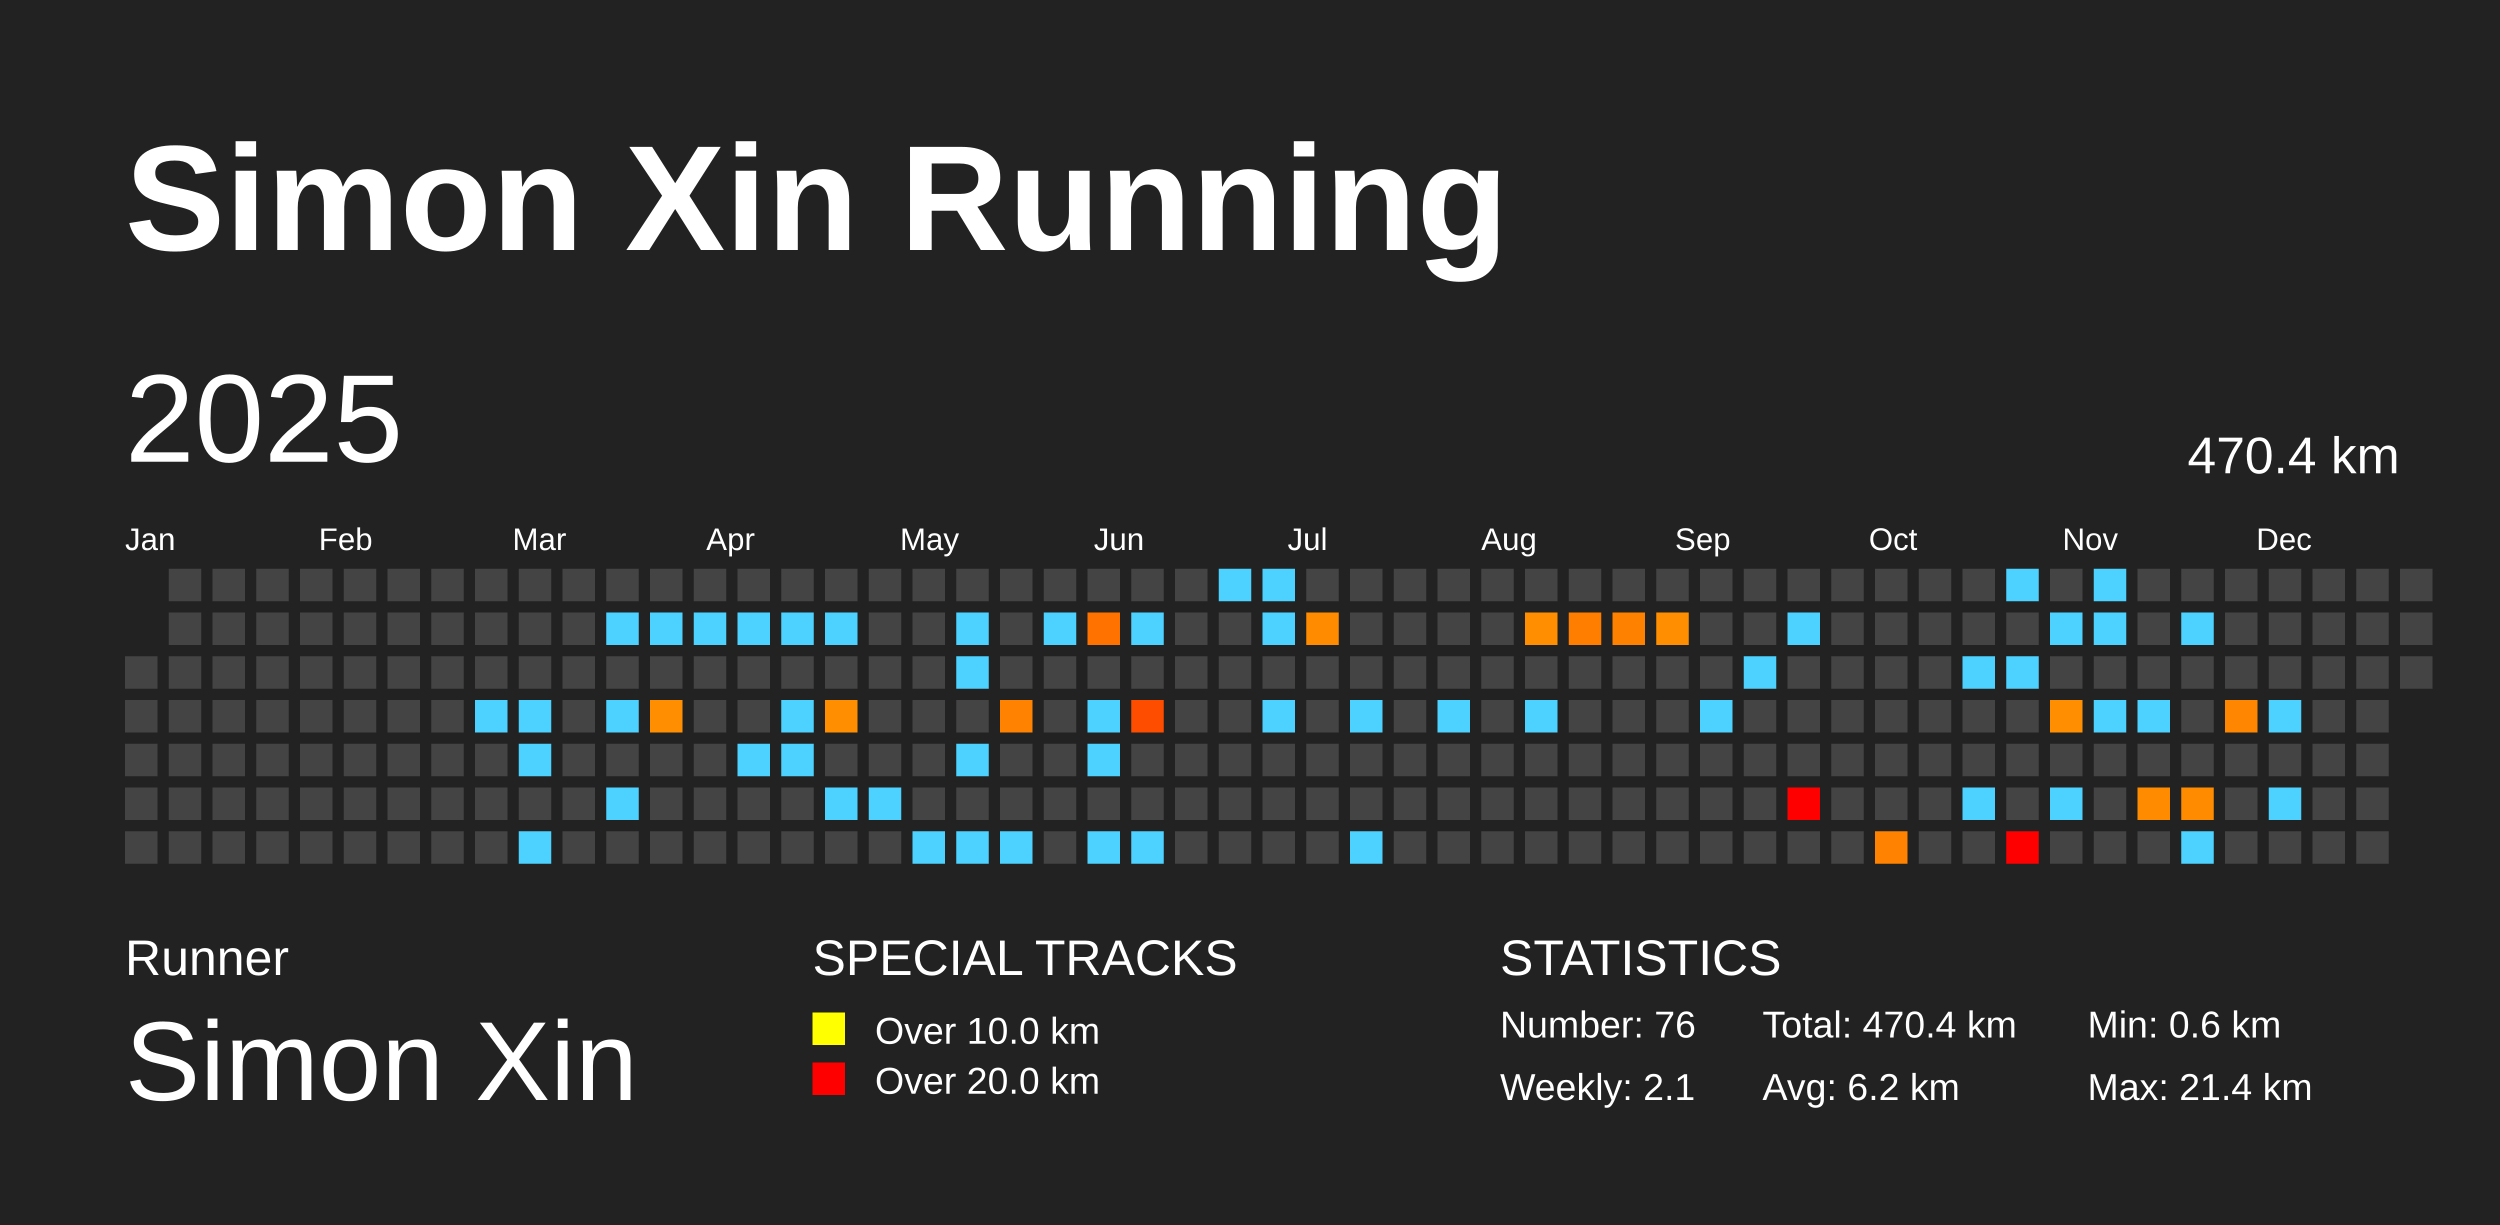
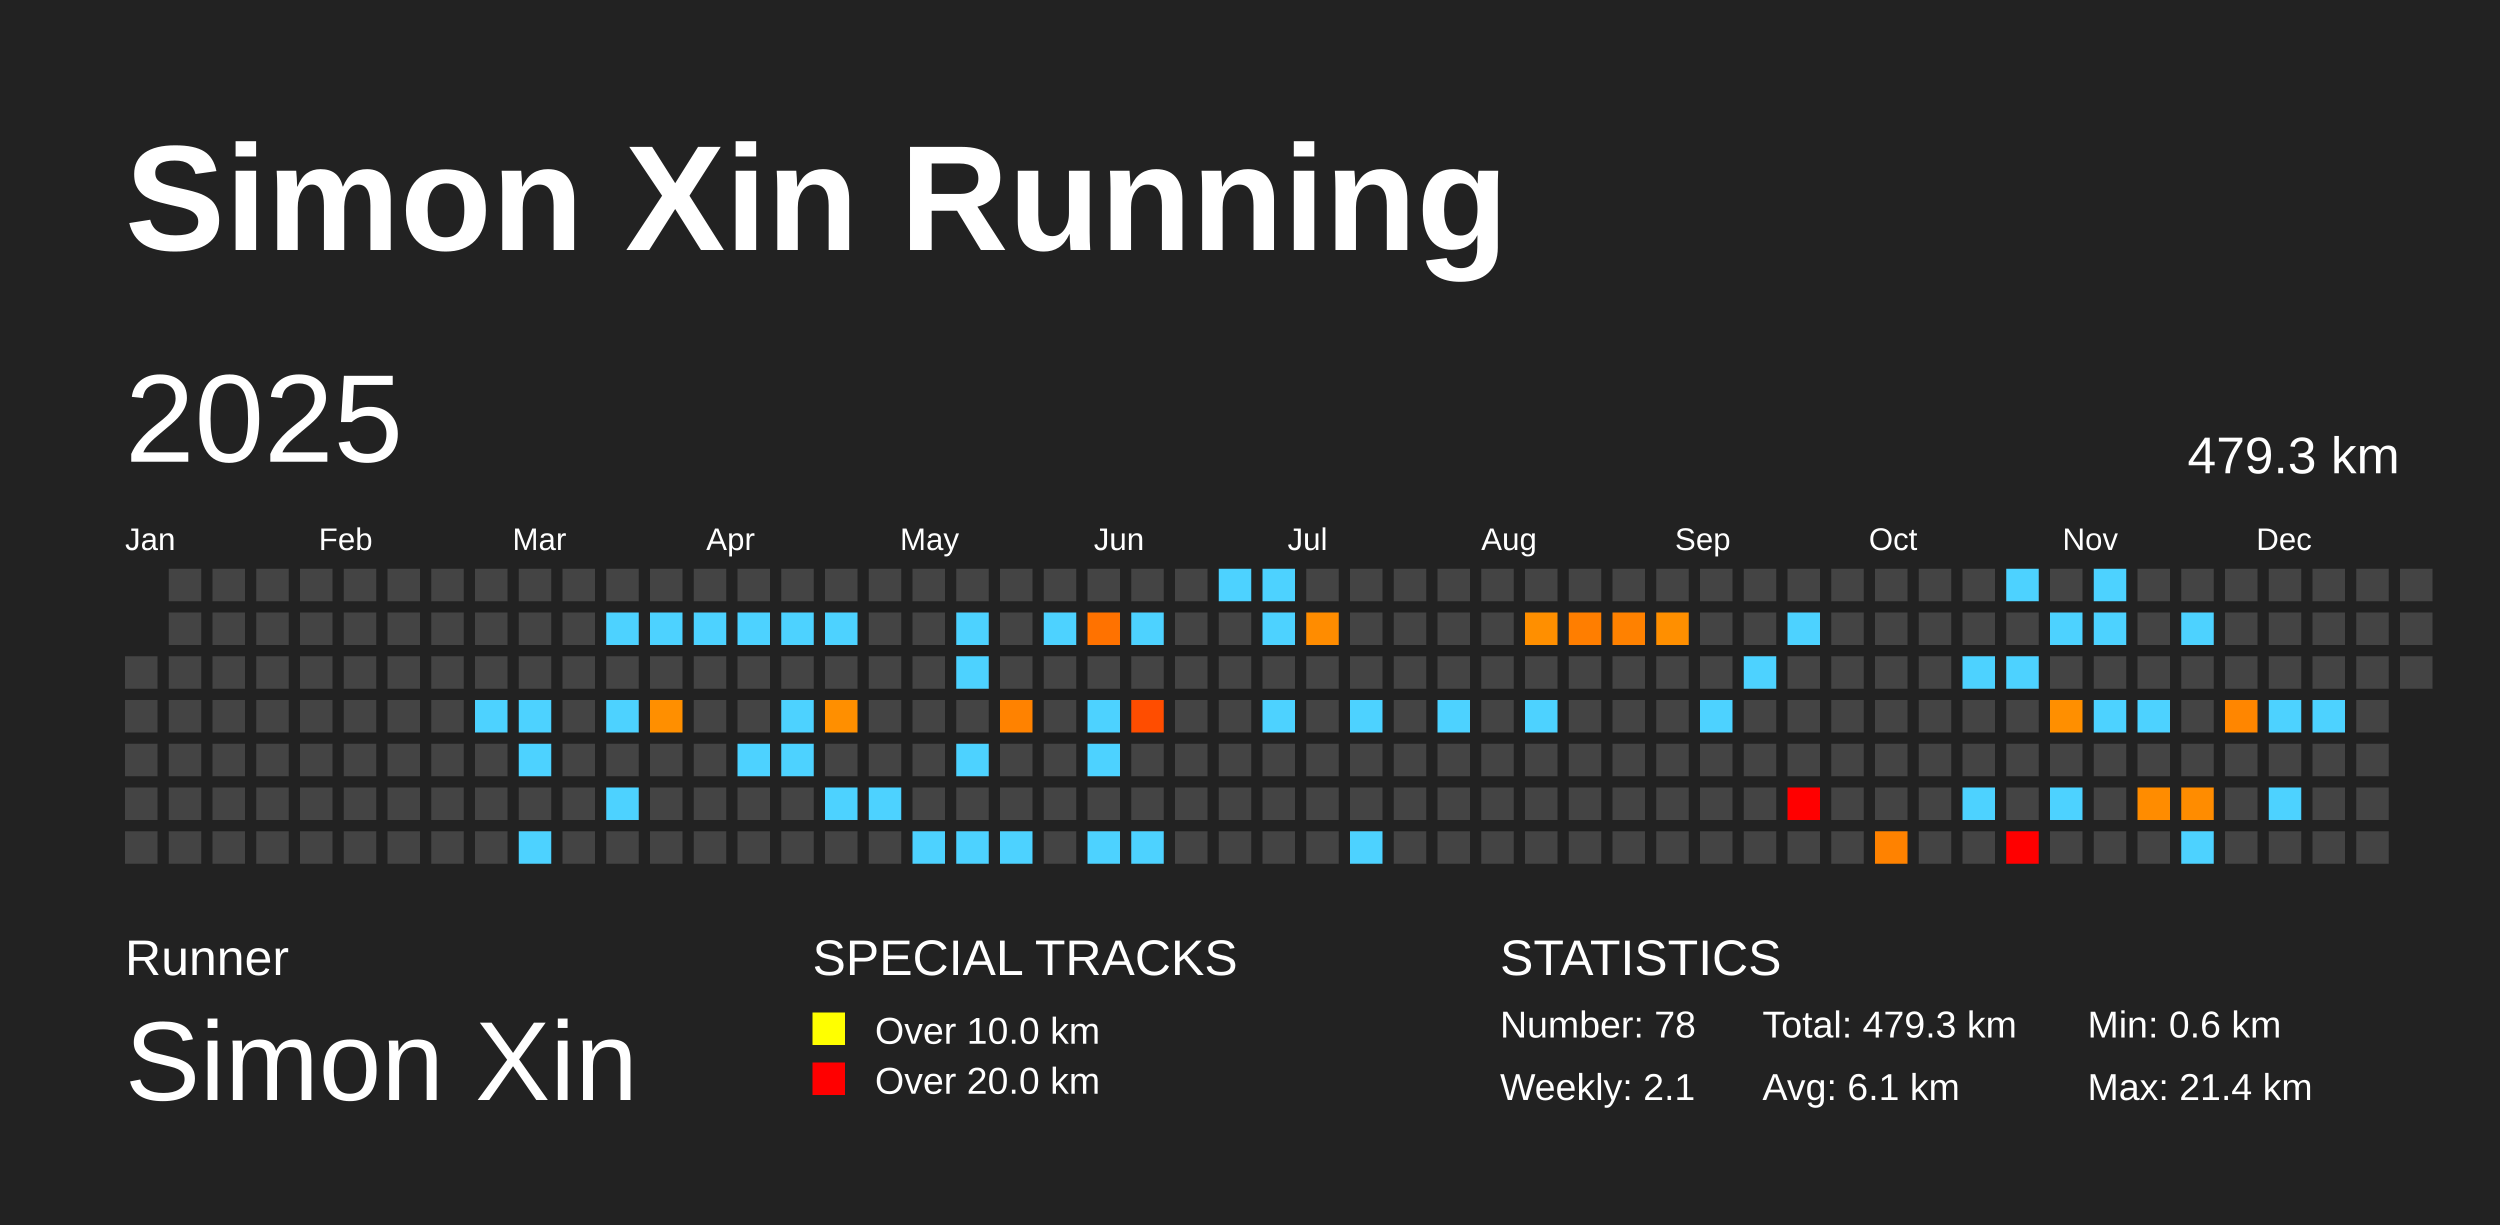
<svg xmlns="http://www.w3.org/2000/svg" baseProfile="full" height="98mm" version="1.1" viewBox="0,0,200,98" width="200mm">
  <defs />
  <rect fill="#222222" height="98" width="200" x="0" y="0" />
  <text fill="#FFFFFF" style="font-size:12px; font-family:Arial; font-weight:bold;" x="10" y="20">Simon Xin Running</text>
  <text fill="#FFFFFF" style="font-size:4px; font-family:Arial" x="10" y="78">Runner</text>
  <text fill="#FFFFFF" style="font-size:9px; font-family:Arial" x="10" y="88">Simon Xin</text>
  <text fill="#FFFFFF" style="font-size:4px; font-family:Arial" x="65" y="78">SPECIAL TRACKS</text>
  <rect fill="yellow" height="2.6" width="2.6" x="65" y="81" />
  <text fill="#FFFFFF" style="font-size:3px; font-family:Arial" x="70" y="83.5">Over 10.0 km</text>
  <rect fill="red" height="2.6" width="2.6" x="65" y="85" />
  <text fill="#FFFFFF" style="font-size:3px; font-family:Arial" x="70" y="87.5">Over 20.0 km</text>
  <text fill="#FFFFFF" style="font-size:4px; font-family:Arial" x="120" y="78">STATISTICS</text>
-   <text fill="#FFFFFF" style="font-size:3px; font-family:Arial" x="120" y="83">Number: 76</text>
+   <text fill="#FFFFFF" style="font-size:3px; font-family:Arial" x="120" y="83">Number: 78</text>
  <text fill="#FFFFFF" style="font-size:3px; font-family:Arial" x="120" y="88">Weekly: 2.1</text>
-   <text fill="#FFFFFF" style="font-size:3px; font-family:Arial" x="141" y="83">Total: 470.4 km</text>
-   <text fill="#FFFFFF" style="font-size:3px; font-family:Arial" x="141" y="88">Avg: 6.2 km</text>
+   <text fill="#FFFFFF" style="font-size:3px; font-family:Arial" x="141" y="83">Total: 479.3 km</text>
+   <text fill="#FFFFFF" style="font-size:3px; font-family:Arial" x="141" y="88">Avg: 6.1 km</text>
  <text fill="#FFFFFF" style="font-size:3px; font-family:Arial" x="167" y="83">Min: 0.6 km</text>
  <text fill="#FFFFFF" style="font-size:3px; font-family:Arial" x="167" y="88">Max: 21.4 km</text>
  <text dominant-baseline="hanging" fill="#FFFFFF" style="font-size:10.0px; font-family:Arial;" x="10" y="30">2025</text>
-   <text dominant-baseline="hanging" fill="#FFFFFF" style="font-size:4.125px; font-family:Arial;" x="175" y="35">470.4 km</text>
+   <text dominant-baseline="hanging" fill="#FFFFFF" style="font-size:4.125px; font-family:Arial;" x="175" y="35">479.3 km</text>
  <text fill="#FFFFFF" style="font-size:2.5px; font-family:Arial" x="10.0" y="44">Jan</text>
  <text fill="#FFFFFF" style="font-size:2.5px; font-family:Arial" x="25.5" y="44">Feb</text>
  <text fill="#FFFFFF" style="font-size:2.5px; font-family:Arial" x="41.0" y="44">Mar</text>
  <text fill="#FFFFFF" style="font-size:2.5px; font-family:Arial" x="56.5" y="44">Apr</text>
  <text fill="#FFFFFF" style="font-size:2.5px; font-family:Arial" x="72.0" y="44">May</text>
  <text fill="#FFFFFF" style="font-size:2.5px; font-family:Arial" x="87.5" y="44">Jun</text>
  <text fill="#FFFFFF" style="font-size:2.5px; font-family:Arial" x="103.0" y="44">Jul</text>
  <text fill="#FFFFFF" style="font-size:2.5px; font-family:Arial" x="118.5" y="44">Aug</text>
  <text fill="#FFFFFF" style="font-size:2.5px; font-family:Arial" x="134.0" y="44">Sep</text>
  <text fill="#FFFFFF" style="font-size:2.5px; font-family:Arial" x="149.5" y="44">Oct</text>
  <text fill="#FFFFFF" style="font-size:2.5px; font-family:Arial" x="165.0" y="44">Nov</text>
  <text fill="#FFFFFF" style="font-size:2.5px; font-family:Arial" x="180.5" y="44">Dec</text>
  <rect fill="#444444" height="2.6" width="2.6" x="10.0" y="52.5" />
  <rect fill="#444444" height="2.6" width="2.6" x="10.0" y="56.0" />
  <rect fill="#444444" height="2.6" width="2.6" x="10.0" y="59.5" />
  <rect fill="#444444" height="2.6" width="2.6" x="10.0" y="63.0" />
  <rect fill="#444444" height="2.6" width="2.6" x="10.0" y="66.5" />
  <rect fill="#444444" height="2.6" width="2.6" x="13.5" y="45.5" />
  <rect fill="#444444" height="2.6" width="2.6" x="13.5" y="49.0" />
  <rect fill="#444444" height="2.6" width="2.6" x="13.5" y="52.5" />
  <rect fill="#444444" height="2.6" width="2.6" x="13.5" y="56.0" />
  <rect fill="#444444" height="2.6" width="2.6" x="13.5" y="59.5" />
  <rect fill="#444444" height="2.6" width="2.6" x="13.5" y="63.0" />
  <rect fill="#444444" height="2.6" width="2.6" x="13.5" y="66.5" />
  <rect fill="#444444" height="2.6" width="2.6" x="17.0" y="45.5" />
  <rect fill="#444444" height="2.6" width="2.6" x="17.0" y="49.0" />
  <rect fill="#444444" height="2.6" width="2.6" x="17.0" y="52.5" />
  <rect fill="#444444" height="2.6" width="2.6" x="17.0" y="56.0" />
  <rect fill="#444444" height="2.6" width="2.6" x="17.0" y="59.5" />
  <rect fill="#444444" height="2.6" width="2.6" x="17.0" y="63.0" />
  <rect fill="#444444" height="2.6" width="2.6" x="17.0" y="66.5" />
  <rect fill="#444444" height="2.6" width="2.6" x="20.5" y="45.5" />
  <rect fill="#444444" height="2.6" width="2.6" x="20.5" y="49.0" />
  <rect fill="#444444" height="2.6" width="2.6" x="20.5" y="52.5" />
  <rect fill="#444444" height="2.6" width="2.6" x="20.5" y="56.0" />
  <rect fill="#444444" height="2.6" width="2.6" x="20.5" y="59.5" />
  <rect fill="#444444" height="2.6" width="2.6" x="20.5" y="63.0" />
  <rect fill="#444444" height="2.6" width="2.6" x="20.5" y="66.5" />
  <rect fill="#444444" height="2.6" width="2.6" x="24.0" y="45.5" />
  <rect fill="#444444" height="2.6" width="2.6" x="24.0" y="49.0" />
  <rect fill="#444444" height="2.6" width="2.6" x="24.0" y="52.5" />
  <rect fill="#444444" height="2.6" width="2.6" x="24.0" y="56.0" />
  <rect fill="#444444" height="2.6" width="2.6" x="24.0" y="59.5" />
  <rect fill="#444444" height="2.6" width="2.6" x="24.0" y="63.0" />
  <rect fill="#444444" height="2.6" width="2.6" x="24.0" y="66.5" />
  <rect fill="#444444" height="2.6" width="2.6" x="27.5" y="45.5" />
  <rect fill="#444444" height="2.6" width="2.6" x="27.5" y="49.0" />
  <rect fill="#444444" height="2.6" width="2.6" x="27.5" y="52.5" />
  <rect fill="#444444" height="2.6" width="2.6" x="27.5" y="56.0" />
  <rect fill="#444444" height="2.6" width="2.6" x="27.5" y="59.5" />
  <rect fill="#444444" height="2.6" width="2.6" x="27.5" y="63.0" />
  <rect fill="#444444" height="2.6" width="2.6" x="27.5" y="66.5" />
  <rect fill="#444444" height="2.6" width="2.6" x="31.0" y="45.5" />
  <rect fill="#444444" height="2.6" width="2.6" x="31.0" y="49.0" />
  <rect fill="#444444" height="2.6" width="2.6" x="31.0" y="52.5" />
  <rect fill="#444444" height="2.6" width="2.6" x="31.0" y="56.0" />
  <rect fill="#444444" height="2.6" width="2.6" x="31.0" y="59.5" />
  <rect fill="#444444" height="2.6" width="2.6" x="31.0" y="63.0" />
  <rect fill="#444444" height="2.6" width="2.6" x="31.0" y="66.5" />
  <rect fill="#444444" height="2.6" width="2.6" x="34.5" y="45.5" />
  <rect fill="#444444" height="2.6" width="2.6" x="34.5" y="49.0" />
  <rect fill="#444444" height="2.6" width="2.6" x="34.5" y="52.5" />
  <rect fill="#444444" height="2.6" width="2.6" x="34.5" y="56.0" />
  <rect fill="#444444" height="2.6" width="2.6" x="34.5" y="59.5" />
  <rect fill="#444444" height="2.6" width="2.6" x="34.5" y="63.0" />
  <rect fill="#444444" height="2.6" width="2.6" x="34.5" y="66.5" />
  <rect fill="#444444" height="2.6" width="2.6" x="38.0" y="45.5" />
  <rect fill="#444444" height="2.6" width="2.6" x="38.0" y="49.0" />
  <rect fill="#444444" height="2.6" width="2.6" x="38.0" y="52.5" />
  <rect fill="#4dd2ff" height="2.6" width="2.6" x="38.0" y="56.0" />
  <rect fill="#444444" height="2.6" width="2.6" x="38.0" y="59.5" />
  <rect fill="#444444" height="2.6" width="2.6" x="38.0" y="63.0" />
  <rect fill="#444444" height="2.6" width="2.6" x="38.0" y="66.5" />
  <rect fill="#444444" height="2.6" width="2.6" x="41.5" y="45.5" />
  <rect fill="#444444" height="2.6" width="2.6" x="41.5" y="49.0" />
  <rect fill="#444444" height="2.6" width="2.6" x="41.5" y="52.5" />
  <rect fill="#4dd2ff" height="2.6" width="2.6" x="41.5" y="56.0" />
  <rect fill="#4dd2ff" height="2.6" width="2.6" x="41.5" y="59.5" />
  <rect fill="#444444" height="2.6" width="2.6" x="41.5" y="63.0" />
  <rect fill="#4dd2ff" height="2.6" width="2.6" x="41.5" y="66.5" />
  <rect fill="#444444" height="2.6" width="2.6" x="45.0" y="45.5" />
  <rect fill="#444444" height="2.6" width="2.6" x="45.0" y="49.0" />
  <rect fill="#444444" height="2.6" width="2.6" x="45.0" y="52.5" />
  <rect fill="#444444" height="2.6" width="2.6" x="45.0" y="56.0" />
  <rect fill="#444444" height="2.6" width="2.6" x="45.0" y="59.5" />
  <rect fill="#444444" height="2.6" width="2.6" x="45.0" y="63.0" />
  <rect fill="#444444" height="2.6" width="2.6" x="45.0" y="66.5" />
  <rect fill="#444444" height="2.6" width="2.6" x="48.5" y="45.5" />
  <rect fill="#4dd2ff" height="2.6" width="2.6" x="48.5" y="49.0" />
  <rect fill="#444444" height="2.6" width="2.6" x="48.5" y="52.5" />
  <rect fill="#4dd2ff" height="2.6" width="2.6" x="48.5" y="56.0" />
  <rect fill="#444444" height="2.6" width="2.6" x="48.5" y="59.5" />
  <rect fill="#4dd2ff" height="2.6" width="2.6" x="48.5" y="63.0" />
  <rect fill="#444444" height="2.6" width="2.6" x="48.5" y="66.5" />
  <rect fill="#444444" height="2.6" width="2.6" x="52.0" y="45.5" />
  <rect fill="#4dd2ff" height="2.6" width="2.6" x="52.0" y="49.0" />
  <rect fill="#444444" height="2.6" width="2.6" x="52.0" y="52.5" />
  <rect fill="#ff8f00" height="2.6" width="2.6" x="52.0" y="56.0" />
  <rect fill="#444444" height="2.6" width="2.6" x="52.0" y="59.5" />
  <rect fill="#444444" height="2.6" width="2.6" x="52.0" y="63.0" />
  <rect fill="#444444" height="2.6" width="2.6" x="52.0" y="66.5" />
  <rect fill="#444444" height="2.6" width="2.6" x="55.5" y="45.5" />
  <rect fill="#4dd2ff" height="2.6" width="2.6" x="55.5" y="49.0" />
  <rect fill="#444444" height="2.6" width="2.6" x="55.5" y="52.5" />
  <rect fill="#444444" height="2.6" width="2.6" x="55.5" y="56.0" />
  <rect fill="#444444" height="2.6" width="2.6" x="55.5" y="59.5" />
  <rect fill="#444444" height="2.6" width="2.6" x="55.5" y="63.0" />
  <rect fill="#444444" height="2.6" width="2.6" x="55.5" y="66.5" />
  <rect fill="#444444" height="2.6" width="2.6" x="59.0" y="45.5" />
  <rect fill="#4dd2ff" height="2.6" width="2.6" x="59.0" y="49.0" />
  <rect fill="#444444" height="2.6" width="2.6" x="59.0" y="52.5" />
  <rect fill="#444444" height="2.6" width="2.6" x="59.0" y="56.0" />
  <rect fill="#4dd2ff" height="2.6" width="2.6" x="59.0" y="59.5" />
  <rect fill="#444444" height="2.6" width="2.6" x="59.0" y="63.0" />
  <rect fill="#444444" height="2.6" width="2.6" x="59.0" y="66.5" />
  <rect fill="#444444" height="2.6" width="2.6" x="62.5" y="45.5" />
  <rect fill="#4dd2ff" height="2.6" width="2.6" x="62.5" y="49.0" />
  <rect fill="#444444" height="2.6" width="2.6" x="62.5" y="52.5" />
  <rect fill="#4dd2ff" height="2.6" width="2.6" x="62.5" y="56.0" />
  <rect fill="#4dd2ff" height="2.6" width="2.6" x="62.5" y="59.5" />
  <rect fill="#444444" height="2.6" width="2.6" x="62.5" y="63.0" />
  <rect fill="#444444" height="2.6" width="2.6" x="62.5" y="66.5" />
  <rect fill="#444444" height="2.6" width="2.6" x="66.0" y="45.5" />
  <rect fill="#4dd2ff" height="2.6" width="2.6" x="66.0" y="49.0" />
  <rect fill="#444444" height="2.6" width="2.6" x="66.0" y="52.5" />
  <rect fill="#ff8f00" height="2.6" width="2.6" x="66.0" y="56.0" />
  <rect fill="#444444" height="2.6" width="2.6" x="66.0" y="59.5" />
  <rect fill="#4dd2ff" height="2.6" width="2.6" x="66.0" y="63.0" />
  <rect fill="#444444" height="2.6" width="2.6" x="66.0" y="66.5" />
  <rect fill="#444444" height="2.6" width="2.6" x="69.5" y="45.5" />
  <rect fill="#444444" height="2.6" width="2.6" x="69.5" y="49.0" />
  <rect fill="#444444" height="2.6" width="2.6" x="69.5" y="52.5" />
  <rect fill="#444444" height="2.6" width="2.6" x="69.5" y="56.0" />
  <rect fill="#444444" height="2.6" width="2.6" x="69.5" y="59.5" />
  <rect fill="#4dd2ff" height="2.6" width="2.6" x="69.5" y="63.0" />
  <rect fill="#444444" height="2.6" width="2.6" x="69.5" y="66.5" />
  <rect fill="#444444" height="2.6" width="2.6" x="73.0" y="45.5" />
  <rect fill="#444444" height="2.6" width="2.6" x="73.0" y="49.0" />
  <rect fill="#444444" height="2.6" width="2.6" x="73.0" y="52.5" />
  <rect fill="#444444" height="2.6" width="2.6" x="73.0" y="56.0" />
  <rect fill="#444444" height="2.6" width="2.6" x="73.0" y="59.5" />
  <rect fill="#444444" height="2.6" width="2.6" x="73.0" y="63.0" />
  <rect fill="#4dd2ff" height="2.6" width="2.6" x="73.0" y="66.5" />
  <rect fill="#444444" height="2.6" width="2.6" x="76.5" y="45.5" />
  <rect fill="#4dd2ff" height="2.6" width="2.6" x="76.5" y="49.0" />
  <rect fill="#4dd2ff" height="2.6" width="2.6" x="76.5" y="52.5" />
  <rect fill="#444444" height="2.6" width="2.6" x="76.5" y="56.0" />
  <rect fill="#4dd2ff" height="2.6" width="2.6" x="76.5" y="59.5" />
  <rect fill="#444444" height="2.6" width="2.6" x="76.5" y="63.0" />
  <rect fill="#4dd2ff" height="2.6" width="2.6" x="76.5" y="66.5" />
  <rect fill="#444444" height="2.6" width="2.6" x="80.0" y="45.5" />
  <rect fill="#444444" height="2.6" width="2.6" x="80.0" y="49.0" />
  <rect fill="#444444" height="2.6" width="2.6" x="80.0" y="52.5" />
  <rect fill="#ff8200" height="2.6" width="2.6" x="80.0" y="56.0" />
  <rect fill="#444444" height="2.6" width="2.6" x="80.0" y="59.5" />
  <rect fill="#444444" height="2.6" width="2.6" x="80.0" y="63.0" />
  <rect fill="#4dd2ff" height="2.6" width="2.6" x="80.0" y="66.5" />
  <rect fill="#444444" height="2.6" width="2.6" x="83.5" y="45.5" />
  <rect fill="#4dd2ff" height="2.6" width="2.6" x="83.5" y="49.0" />
  <rect fill="#444444" height="2.6" width="2.6" x="83.5" y="52.5" />
  <rect fill="#444444" height="2.6" width="2.6" x="83.5" y="56.0" />
  <rect fill="#444444" height="2.6" width="2.6" x="83.5" y="59.5" />
  <rect fill="#444444" height="2.6" width="2.6" x="83.5" y="63.0" />
  <rect fill="#444444" height="2.6" width="2.6" x="83.5" y="66.5" />
  <rect fill="#444444" height="2.6" width="2.6" x="87.0" y="45.5" />
  <rect fill="#ff7200" height="2.6" width="2.6" x="87.0" y="49.0" />
  <rect fill="#444444" height="2.6" width="2.6" x="87.0" y="52.5" />
  <rect fill="#4dd2ff" height="2.6" width="2.6" x="87.0" y="56.0" />
  <rect fill="#4dd2ff" height="2.6" width="2.6" x="87.0" y="59.5" />
  <rect fill="#444444" height="2.6" width="2.6" x="87.0" y="63.0" />
  <rect fill="#4dd2ff" height="2.6" width="2.6" x="87.0" y="66.5" />
  <rect fill="#444444" height="2.6" width="2.6" x="90.5" y="45.5" />
  <rect fill="#4dd2ff" height="2.6" width="2.6" x="90.5" y="49.0" />
  <rect fill="#444444" height="2.6" width="2.6" x="90.5" y="52.5" />
  <rect fill="#ff4d00" height="2.6" width="2.6" x="90.5" y="56.0" />
  <rect fill="#444444" height="2.6" width="2.6" x="90.5" y="59.5" />
  <rect fill="#444444" height="2.6" width="2.6" x="90.5" y="63.0" />
  <rect fill="#4dd2ff" height="2.6" width="2.6" x="90.5" y="66.5" />
  <rect fill="#444444" height="2.6" width="2.6" x="94.0" y="45.5" />
  <rect fill="#444444" height="2.6" width="2.6" x="94.0" y="49.0" />
  <rect fill="#444444" height="2.6" width="2.6" x="94.0" y="52.5" />
  <rect fill="#444444" height="2.6" width="2.6" x="94.0" y="56.0" />
  <rect fill="#444444" height="2.6" width="2.6" x="94.0" y="59.5" />
  <rect fill="#444444" height="2.6" width="2.6" x="94.0" y="63.0" />
  <rect fill="#444444" height="2.6" width="2.6" x="94.0" y="66.5" />
  <rect fill="#4dd2ff" height="2.6" width="2.6" x="97.5" y="45.5" />
  <rect fill="#444444" height="2.6" width="2.6" x="97.5" y="49.0" />
  <rect fill="#444444" height="2.6" width="2.6" x="97.5" y="52.5" />
  <rect fill="#444444" height="2.6" width="2.6" x="97.5" y="56.0" />
  <rect fill="#444444" height="2.6" width="2.6" x="97.5" y="59.5" />
  <rect fill="#444444" height="2.6" width="2.6" x="97.5" y="63.0" />
  <rect fill="#444444" height="2.6" width="2.6" x="97.5" y="66.5" />
  <rect fill="#4dd2ff" height="2.6" width="2.6" x="101.0" y="45.5" />
  <rect fill="#4dd2ff" height="2.6" width="2.6" x="101.0" y="49.0" />
  <rect fill="#444444" height="2.6" width="2.6" x="101.0" y="52.5" />
  <rect fill="#4dd2ff" height="2.6" width="2.6" x="101.0" y="56.0" />
  <rect fill="#444444" height="2.6" width="2.6" x="101.0" y="59.5" />
  <rect fill="#444444" height="2.6" width="2.6" x="101.0" y="63.0" />
  <rect fill="#444444" height="2.6" width="2.6" x="101.0" y="66.5" />
  <rect fill="#444444" height="2.6" width="2.6" x="104.5" y="45.5" />
  <rect fill="#ff8c00" height="2.6" width="2.6" x="104.5" y="49.0" />
  <rect fill="#444444" height="2.6" width="2.6" x="104.5" y="52.5" />
  <rect fill="#444444" height="2.6" width="2.6" x="104.5" y="56.0" />
  <rect fill="#444444" height="2.6" width="2.6" x="104.5" y="59.5" />
  <rect fill="#444444" height="2.6" width="2.6" x="104.5" y="63.0" />
  <rect fill="#444444" height="2.6" width="2.6" x="104.5" y="66.5" />
  <rect fill="#444444" height="2.6" width="2.6" x="108.0" y="45.5" />
  <rect fill="#444444" height="2.6" width="2.6" x="108.0" y="49.0" />
  <rect fill="#444444" height="2.6" width="2.6" x="108.0" y="52.5" />
  <rect fill="#4dd2ff" height="2.6" width="2.6" x="108.0" y="56.0" />
  <rect fill="#444444" height="2.6" width="2.6" x="108.0" y="59.5" />
  <rect fill="#444444" height="2.6" width="2.6" x="108.0" y="63.0" />
  <rect fill="#4dd2ff" height="2.6" width="2.6" x="108.0" y="66.5" />
  <rect fill="#444444" height="2.6" width="2.6" x="111.5" y="45.5" />
  <rect fill="#444444" height="2.6" width="2.6" x="111.5" y="49.0" />
  <rect fill="#444444" height="2.6" width="2.6" x="111.5" y="52.5" />
  <rect fill="#444444" height="2.6" width="2.6" x="111.5" y="56.0" />
  <rect fill="#444444" height="2.6" width="2.6" x="111.5" y="59.5" />
  <rect fill="#444444" height="2.6" width="2.6" x="111.5" y="63.0" />
  <rect fill="#444444" height="2.6" width="2.6" x="111.5" y="66.5" />
  <rect fill="#444444" height="2.6" width="2.6" x="115.0" y="45.5" />
  <rect fill="#444444" height="2.6" width="2.6" x="115.0" y="49.0" />
  <rect fill="#444444" height="2.6" width="2.6" x="115.0" y="52.5" />
  <rect fill="#4dd2ff" height="2.6" width="2.6" x="115.0" y="56.0" />
  <rect fill="#444444" height="2.6" width="2.6" x="115.0" y="59.5" />
  <rect fill="#444444" height="2.6" width="2.6" x="115.0" y="63.0" />
  <rect fill="#444444" height="2.6" width="2.6" x="115.0" y="66.5" />
  <rect fill="#444444" height="2.6" width="2.6" x="118.5" y="45.5" />
  <rect fill="#444444" height="2.6" width="2.6" x="118.5" y="49.0" />
  <rect fill="#444444" height="2.6" width="2.6" x="118.5" y="52.5" />
  <rect fill="#444444" height="2.6" width="2.6" x="118.5" y="56.0" />
  <rect fill="#444444" height="2.6" width="2.6" x="118.5" y="59.5" />
  <rect fill="#444444" height="2.6" width="2.6" x="118.5" y="63.0" />
  <rect fill="#444444" height="2.6" width="2.6" x="118.5" y="66.5" />
  <rect fill="#444444" height="2.6" width="2.6" x="122.0" y="45.5" />
  <rect fill="#ff8f00" height="2.6" width="2.6" x="122.0" y="49.0" />
  <rect fill="#444444" height="2.6" width="2.6" x="122.0" y="52.5" />
  <rect fill="#4dd2ff" height="2.6" width="2.6" x="122.0" y="56.0" />
  <rect fill="#444444" height="2.6" width="2.6" x="122.0" y="59.5" />
  <rect fill="#444444" height="2.6" width="2.6" x="122.0" y="63.0" />
  <rect fill="#444444" height="2.6" width="2.6" x="122.0" y="66.5" />
  <rect fill="#444444" height="2.6" width="2.6" x="125.5" y="45.5" />
  <rect fill="#ff7e00" height="2.6" width="2.6" x="125.5" y="49.0" />
  <rect fill="#444444" height="2.6" width="2.6" x="125.5" y="52.5" />
  <rect fill="#444444" height="2.6" width="2.6" x="125.5" y="56.0" />
  <rect fill="#444444" height="2.6" width="2.6" x="125.5" y="59.5" />
  <rect fill="#444444" height="2.6" width="2.6" x="125.5" y="63.0" />
  <rect fill="#444444" height="2.6" width="2.6" x="125.5" y="66.5" />
  <rect fill="#444444" height="2.6" width="2.6" x="129.0" y="45.5" />
  <rect fill="#ff8100" height="2.6" width="2.6" x="129.0" y="49.0" />
  <rect fill="#444444" height="2.6" width="2.6" x="129.0" y="52.5" />
  <rect fill="#444444" height="2.6" width="2.6" x="129.0" y="56.0" />
  <rect fill="#444444" height="2.6" width="2.6" x="129.0" y="59.5" />
  <rect fill="#444444" height="2.6" width="2.6" x="129.0" y="63.0" />
  <rect fill="#444444" height="2.6" width="2.6" x="129.0" y="66.5" />
  <rect fill="#444444" height="2.6" width="2.6" x="132.5" y="45.5" />
  <rect fill="#ff8f00" height="2.6" width="2.6" x="132.5" y="49.0" />
  <rect fill="#444444" height="2.6" width="2.6" x="132.5" y="52.5" />
  <rect fill="#444444" height="2.6" width="2.6" x="132.5" y="56.0" />
  <rect fill="#444444" height="2.6" width="2.6" x="132.5" y="59.5" />
  <rect fill="#444444" height="2.6" width="2.6" x="132.5" y="63.0" />
  <rect fill="#444444" height="2.6" width="2.6" x="132.5" y="66.5" />
  <rect fill="#444444" height="2.6" width="2.6" x="136.0" y="45.5" />
  <rect fill="#444444" height="2.6" width="2.6" x="136.0" y="49.0" />
  <rect fill="#444444" height="2.6" width="2.6" x="136.0" y="52.5" />
  <rect fill="#4dd2ff" height="2.6" width="2.6" x="136.0" y="56.0" />
  <rect fill="#444444" height="2.6" width="2.6" x="136.0" y="59.5" />
  <rect fill="#444444" height="2.6" width="2.6" x="136.0" y="63.0" />
  <rect fill="#444444" height="2.6" width="2.6" x="136.0" y="66.5" />
  <rect fill="#444444" height="2.6" width="2.6" x="139.5" y="45.5" />
  <rect fill="#444444" height="2.6" width="2.6" x="139.5" y="49.0" />
  <rect fill="#4dd2ff" height="2.6" width="2.6" x="139.5" y="52.5" />
  <rect fill="#444444" height="2.6" width="2.6" x="139.5" y="56.0" />
  <rect fill="#444444" height="2.6" width="2.6" x="139.5" y="59.5" />
  <rect fill="#444444" height="2.6" width="2.6" x="139.5" y="63.0" />
  <rect fill="#444444" height="2.6" width="2.6" x="139.5" y="66.5" />
  <rect fill="#444444" height="2.6" width="2.6" x="143.0" y="45.5" />
  <rect fill="#4dd2ff" height="2.6" width="2.6" x="143.0" y="49.0" />
  <rect fill="#444444" height="2.6" width="2.6" x="143.0" y="52.5" />
  <rect fill="#444444" height="2.6" width="2.6" x="143.0" y="56.0" />
  <rect fill="#444444" height="2.6" width="2.6" x="143.0" y="59.5" />
  <rect fill="red" height="2.6" width="2.6" x="143.0" y="63.0" />
  <rect fill="#444444" height="2.6" width="2.6" x="143.0" y="66.5" />
  <rect fill="#444444" height="2.6" width="2.6" x="146.5" y="45.5" />
  <rect fill="#444444" height="2.6" width="2.6" x="146.5" y="49.0" />
  <rect fill="#444444" height="2.6" width="2.6" x="146.5" y="52.5" />
  <rect fill="#444444" height="2.6" width="2.6" x="146.5" y="56.0" />
  <rect fill="#444444" height="2.6" width="2.6" x="146.5" y="59.5" />
  <rect fill="#444444" height="2.6" width="2.6" x="146.5" y="63.0" />
  <rect fill="#444444" height="2.6" width="2.6" x="146.5" y="66.5" />
  <rect fill="#444444" height="2.6" width="2.6" x="150.0" y="45.5" />
  <rect fill="#444444" height="2.6" width="2.6" x="150.0" y="49.0" />
  <rect fill="#444444" height="2.6" width="2.6" x="150.0" y="52.5" />
  <rect fill="#444444" height="2.6" width="2.6" x="150.0" y="56.0" />
  <rect fill="#444444" height="2.6" width="2.6" x="150.0" y="59.5" />
  <rect fill="#444444" height="2.6" width="2.6" x="150.0" y="63.0" />
  <rect fill="#ff8200" height="2.6" width="2.6" x="150.0" y="66.5" />
  <rect fill="#444444" height="2.6" width="2.6" x="153.5" y="45.5" />
  <rect fill="#444444" height="2.6" width="2.6" x="153.5" y="49.0" />
  <rect fill="#444444" height="2.6" width="2.6" x="153.5" y="52.5" />
  <rect fill="#444444" height="2.6" width="2.6" x="153.5" y="56.0" />
  <rect fill="#444444" height="2.6" width="2.6" x="153.5" y="59.5" />
  <rect fill="#444444" height="2.6" width="2.6" x="153.5" y="63.0" />
  <rect fill="#444444" height="2.6" width="2.6" x="153.5" y="66.5" />
  <rect fill="#444444" height="2.6" width="2.6" x="157.0" y="45.5" />
  <rect fill="#444444" height="2.6" width="2.6" x="157.0" y="49.0" />
  <rect fill="#4dd2ff" height="2.6" width="2.6" x="157.0" y="52.5" />
  <rect fill="#444444" height="2.6" width="2.6" x="157.0" y="56.0" />
  <rect fill="#444444" height="2.6" width="2.6" x="157.0" y="59.5" />
  <rect fill="#4dd2ff" height="2.6" width="2.6" x="157.0" y="63.0" />
  <rect fill="#444444" height="2.6" width="2.6" x="157.0" y="66.5" />
  <rect fill="#4dd2ff" height="2.6" width="2.6" x="160.5" y="45.5" />
  <rect fill="#444444" height="2.6" width="2.6" x="160.5" y="49.0" />
  <rect fill="#4dd2ff" height="2.6" width="2.6" x="160.5" y="52.5" />
  <rect fill="#444444" height="2.6" width="2.6" x="160.5" y="56.0" />
  <rect fill="#444444" height="2.6" width="2.6" x="160.5" y="59.5" />
  <rect fill="#444444" height="2.6" width="2.6" x="160.5" y="63.0" />
  <rect fill="red" height="2.6" width="2.6" x="160.5" y="66.5" />
  <rect fill="#444444" height="2.6" width="2.6" x="164.0" y="45.5" />
  <rect fill="#4dd2ff" height="2.6" width="2.6" x="164.0" y="49.0" />
  <rect fill="#444444" height="2.6" width="2.6" x="164.0" y="52.5" />
  <rect fill="#ff8f00" height="2.6" width="2.6" x="164.0" y="56.0" />
  <rect fill="#444444" height="2.6" width="2.6" x="164.0" y="59.5" />
  <rect fill="#4dd2ff" height="2.6" width="2.6" x="164.0" y="63.0" />
  <rect fill="#444444" height="2.6" width="2.6" x="164.0" y="66.5" />
  <rect fill="#4dd2ff" height="2.6" width="2.6" x="167.5" y="45.5" />
  <rect fill="#4dd2ff" height="2.6" width="2.6" x="167.5" y="49.0" />
  <rect fill="#444444" height="2.6" width="2.6" x="167.5" y="52.5" />
  <rect fill="#4dd2ff" height="2.6" width="2.6" x="167.5" y="56.0" />
  <rect fill="#444444" height="2.6" width="2.6" x="167.5" y="59.5" />
  <rect fill="#444444" height="2.6" width="2.6" x="167.5" y="63.0" />
  <rect fill="#444444" height="2.6" width="2.6" x="167.5" y="66.5" />
  <rect fill="#444444" height="2.6" width="2.6" x="171.0" y="45.5" />
  <rect fill="#444444" height="2.6" width="2.6" x="171.0" y="49.0" />
  <rect fill="#444444" height="2.6" width="2.6" x="171.0" y="52.5" />
  <rect fill="#4dd2ff" height="2.6" width="2.6" x="171.0" y="56.0" />
  <rect fill="#444444" height="2.6" width="2.6" x="171.0" y="59.5" />
  <rect fill="#ff8c00" height="2.6" width="2.6" x="171.0" y="63.0" />
  <rect fill="#444444" height="2.6" width="2.6" x="171.0" y="66.5" />
  <rect fill="#444444" height="2.6" width="2.6" x="174.5" y="45.5" />
  <rect fill="#4dd2ff" height="2.6" width="2.6" x="174.5" y="49.0" />
  <rect fill="#444444" height="2.6" width="2.6" x="174.5" y="52.5" />
  <rect fill="#444444" height="2.6" width="2.6" x="174.5" y="56.0" />
  <rect fill="#444444" height="2.6" width="2.6" x="174.5" y="59.5" />
  <rect fill="#ff8c00" height="2.6" width="2.6" x="174.5" y="63.0" />
  <rect fill="#4dd2ff" height="2.6" width="2.6" x="174.5" y="66.5" />
  <rect fill="#444444" height="2.6" width="2.6" x="178.0" y="45.5" />
  <rect fill="#444444" height="2.6" width="2.6" x="178.0" y="49.0" />
  <rect fill="#444444" height="2.6" width="2.6" x="178.0" y="52.5" />
  <rect fill="#ff8600" height="2.6" width="2.6" x="178.0" y="56.0" />
  <rect fill="#444444" height="2.6" width="2.6" x="178.0" y="59.5" />
  <rect fill="#444444" height="2.6" width="2.6" x="178.0" y="63.0" />
  <rect fill="#444444" height="2.6" width="2.6" x="178.0" y="66.5" />
  <rect fill="#444444" height="2.6" width="2.6" x="181.5" y="45.5" />
  <rect fill="#444444" height="2.6" width="2.6" x="181.5" y="49.0" />
  <rect fill="#444444" height="2.6" width="2.6" x="181.5" y="52.5" />
  <rect fill="#4dd2ff" height="2.6" width="2.6" x="181.5" y="56.0" />
  <rect fill="#444444" height="2.6" width="2.6" x="181.5" y="59.5" />
  <rect fill="#4dd2ff" height="2.6" width="2.6" x="181.5" y="63.0" />
  <rect fill="#444444" height="2.6" width="2.6" x="181.5" y="66.5" />
  <rect fill="#444444" height="2.6" width="2.6" x="185.0" y="45.5" />
  <rect fill="#444444" height="2.6" width="2.6" x="185.0" y="49.0" />
  <rect fill="#444444" height="2.6" width="2.6" x="185.0" y="52.5" />
-   <rect fill="#444444" height="2.6" width="2.6" x="185.0" y="56.0" />
+   <rect fill="#4dd2ff" height="2.6" width="2.6" x="185.0" y="56.0" />
  <rect fill="#444444" height="2.6" width="2.6" x="185.0" y="59.5" />
  <rect fill="#444444" height="2.6" width="2.6" x="185.0" y="63.0" />
  <rect fill="#444444" height="2.6" width="2.6" x="185.0" y="66.5" />
  <rect fill="#444444" height="2.6" width="2.6" x="188.5" y="45.5" />
  <rect fill="#444444" height="2.6" width="2.6" x="188.5" y="49.0" />
  <rect fill="#444444" height="2.6" width="2.6" x="188.5" y="52.5" />
  <rect fill="#444444" height="2.6" width="2.6" x="188.5" y="56.0" />
  <rect fill="#444444" height="2.6" width="2.6" x="188.5" y="59.5" />
  <rect fill="#444444" height="2.6" width="2.6" x="188.5" y="63.0" />
  <rect fill="#444444" height="2.6" width="2.6" x="188.5" y="66.5" />
  <rect fill="#444444" height="2.6" width="2.6" x="192.0" y="45.5" />
  <rect fill="#444444" height="2.6" width="2.6" x="192.0" y="49.0" />
  <rect fill="#444444" height="2.6" width="2.6" x="192.0" y="52.5" />
</svg>
